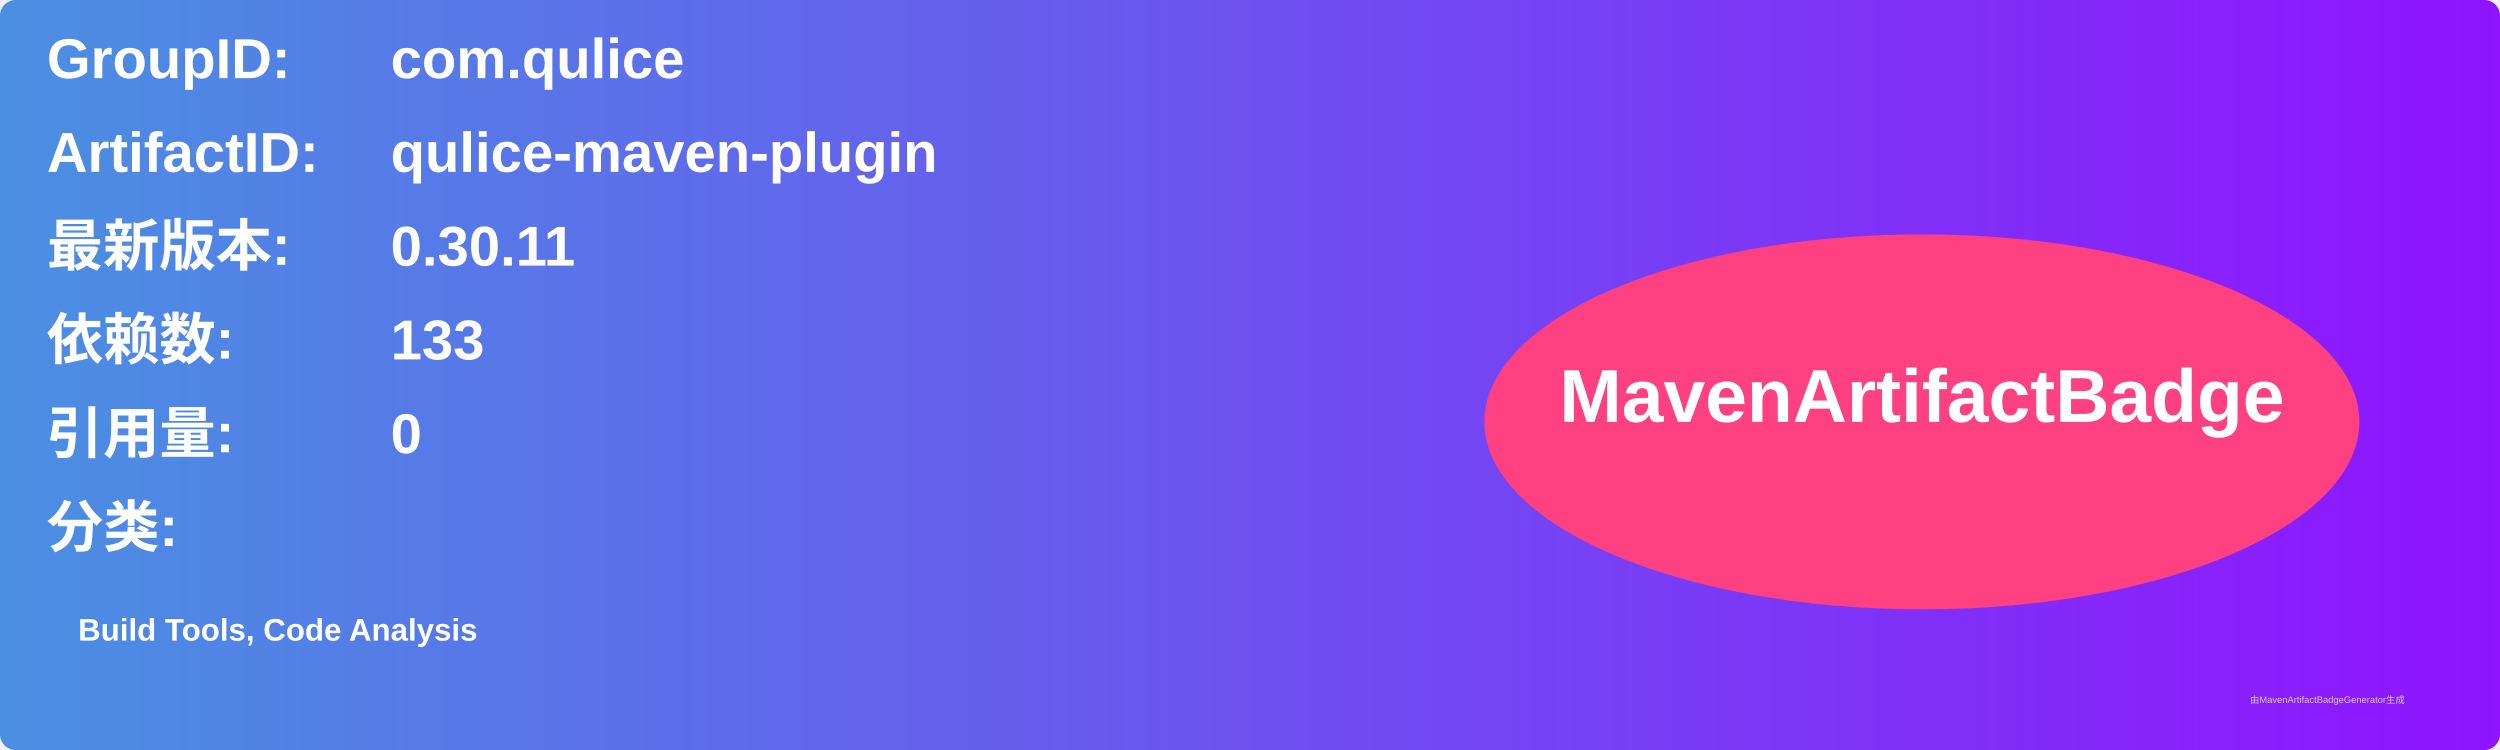
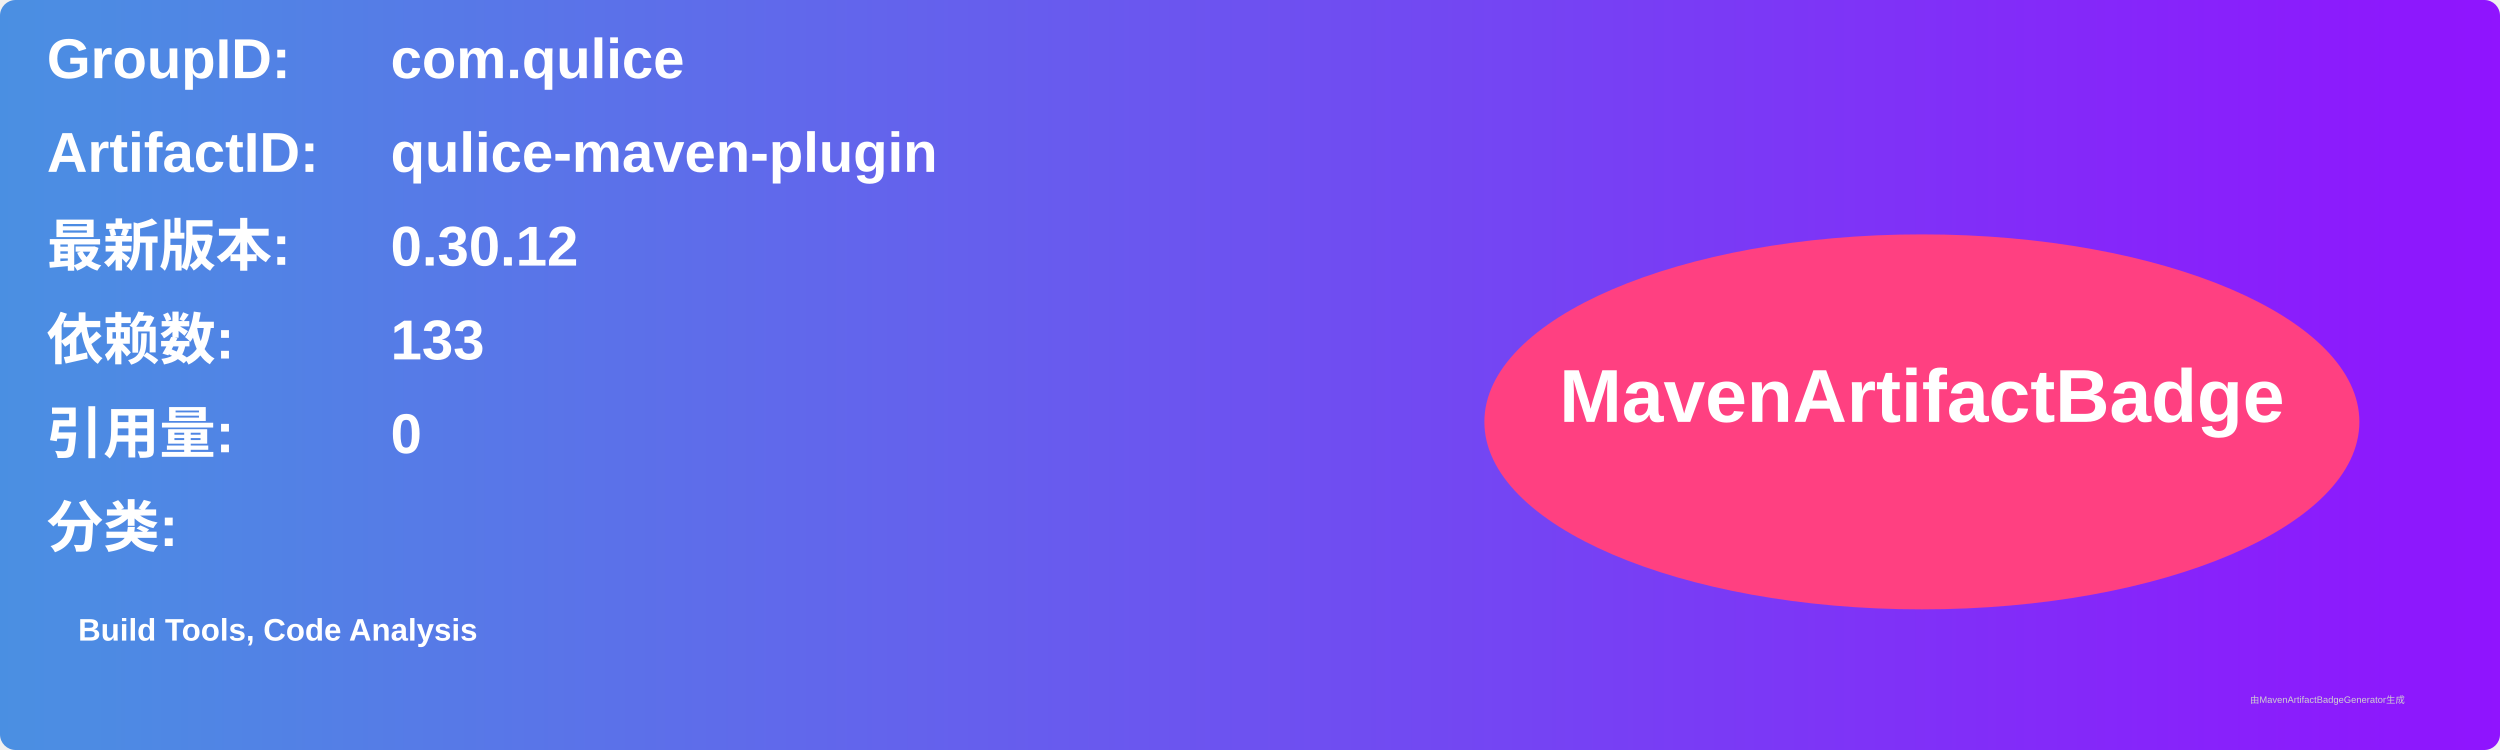
<svg xmlns="http://www.w3.org/2000/svg" width="800" height="240" viewBox="0 0 800 240">
  <linearGradient id="grad" x1="0%" y1="0%" x2="100%" y2="0%">
    <stop offset="0%" stop-color="#4a90e2" />
    <stop offset="100%" stop-color="#9013fe" />
  </linearGradient>
  <rect width="100%" height="100%" rx="5" ry="5" fill="url(#grad)" />
  <g transform="translate(15, 15)">
    <text x="0" y="10" font-family="Arial" font-size="18" fill="white" font-weight="bold" width="260">GroupID:</text>
    <text x="110" y="10" font-family="Arial" font-size="18" fill="white" font-weight="bold" width="460">com.qulice</text>
    <text x="0" y="40" font-family="Arial" font-size="18" fill="white" font-weight="bold" width="260">ArtifactID:</text>
    <text x="110" y="40" font-family="Arial" font-size="18" fill="white" font-weight="bold" width="460">qulice-maven-plugin</text>
    <text x="0" y="70" font-family="Arial" font-size="18" fill="white" font-weight="bold">最新版本:</text>
    <text x="110" y="70" font-family="Arial" font-size="18" fill="white" font-weight="bold">
-       <tspan font-weight="bold">0.30.11</tspan>
+       <tspan font-weight="bold">0.30.12</tspan>
    </text>
    <text x="0" y="100" font-family="Arial" font-size="18" fill="white" font-weight="bold">依赖数: </text>
    <text x="110" y="100" font-family="Arial" font-size="18" fill="white">
      <tspan font-weight="bold">133</tspan>
    </text>
    <text x="0" y="130" font-family="Arial" font-size="18" fill="white" font-weight="bold">引用量: </text>
    <text x="110" y="130" font-family="Arial" font-size="18" fill="white">
      <tspan font-weight="bold">0</tspan>
    </text>
    <text x="0" y="160" font-family="Arial" font-size="18" fill="white" font-weight="bold">分类:</text>
    <text x="10" y="190" font-family="Arial" font-size="10" fill="white">
      <tspan font-weight="bold">Build Tools, Code Analysis</tspan>
    </text>
    <ellipse cx="600" cy="120" rx="140" ry="60" fill="#ff4081" />
    <text x="600" y="120" text-anchor="middle" font-family="Arial" font-size="24" fill="white" font-weight="bold">MavenArtifactBadge</text>
  </g>
  <text x="720" y="225" font-family="Arial" font-size="3" fill="#d0d0d0">由MavenArtifactBadgeGenerator生成</text>
</svg>
